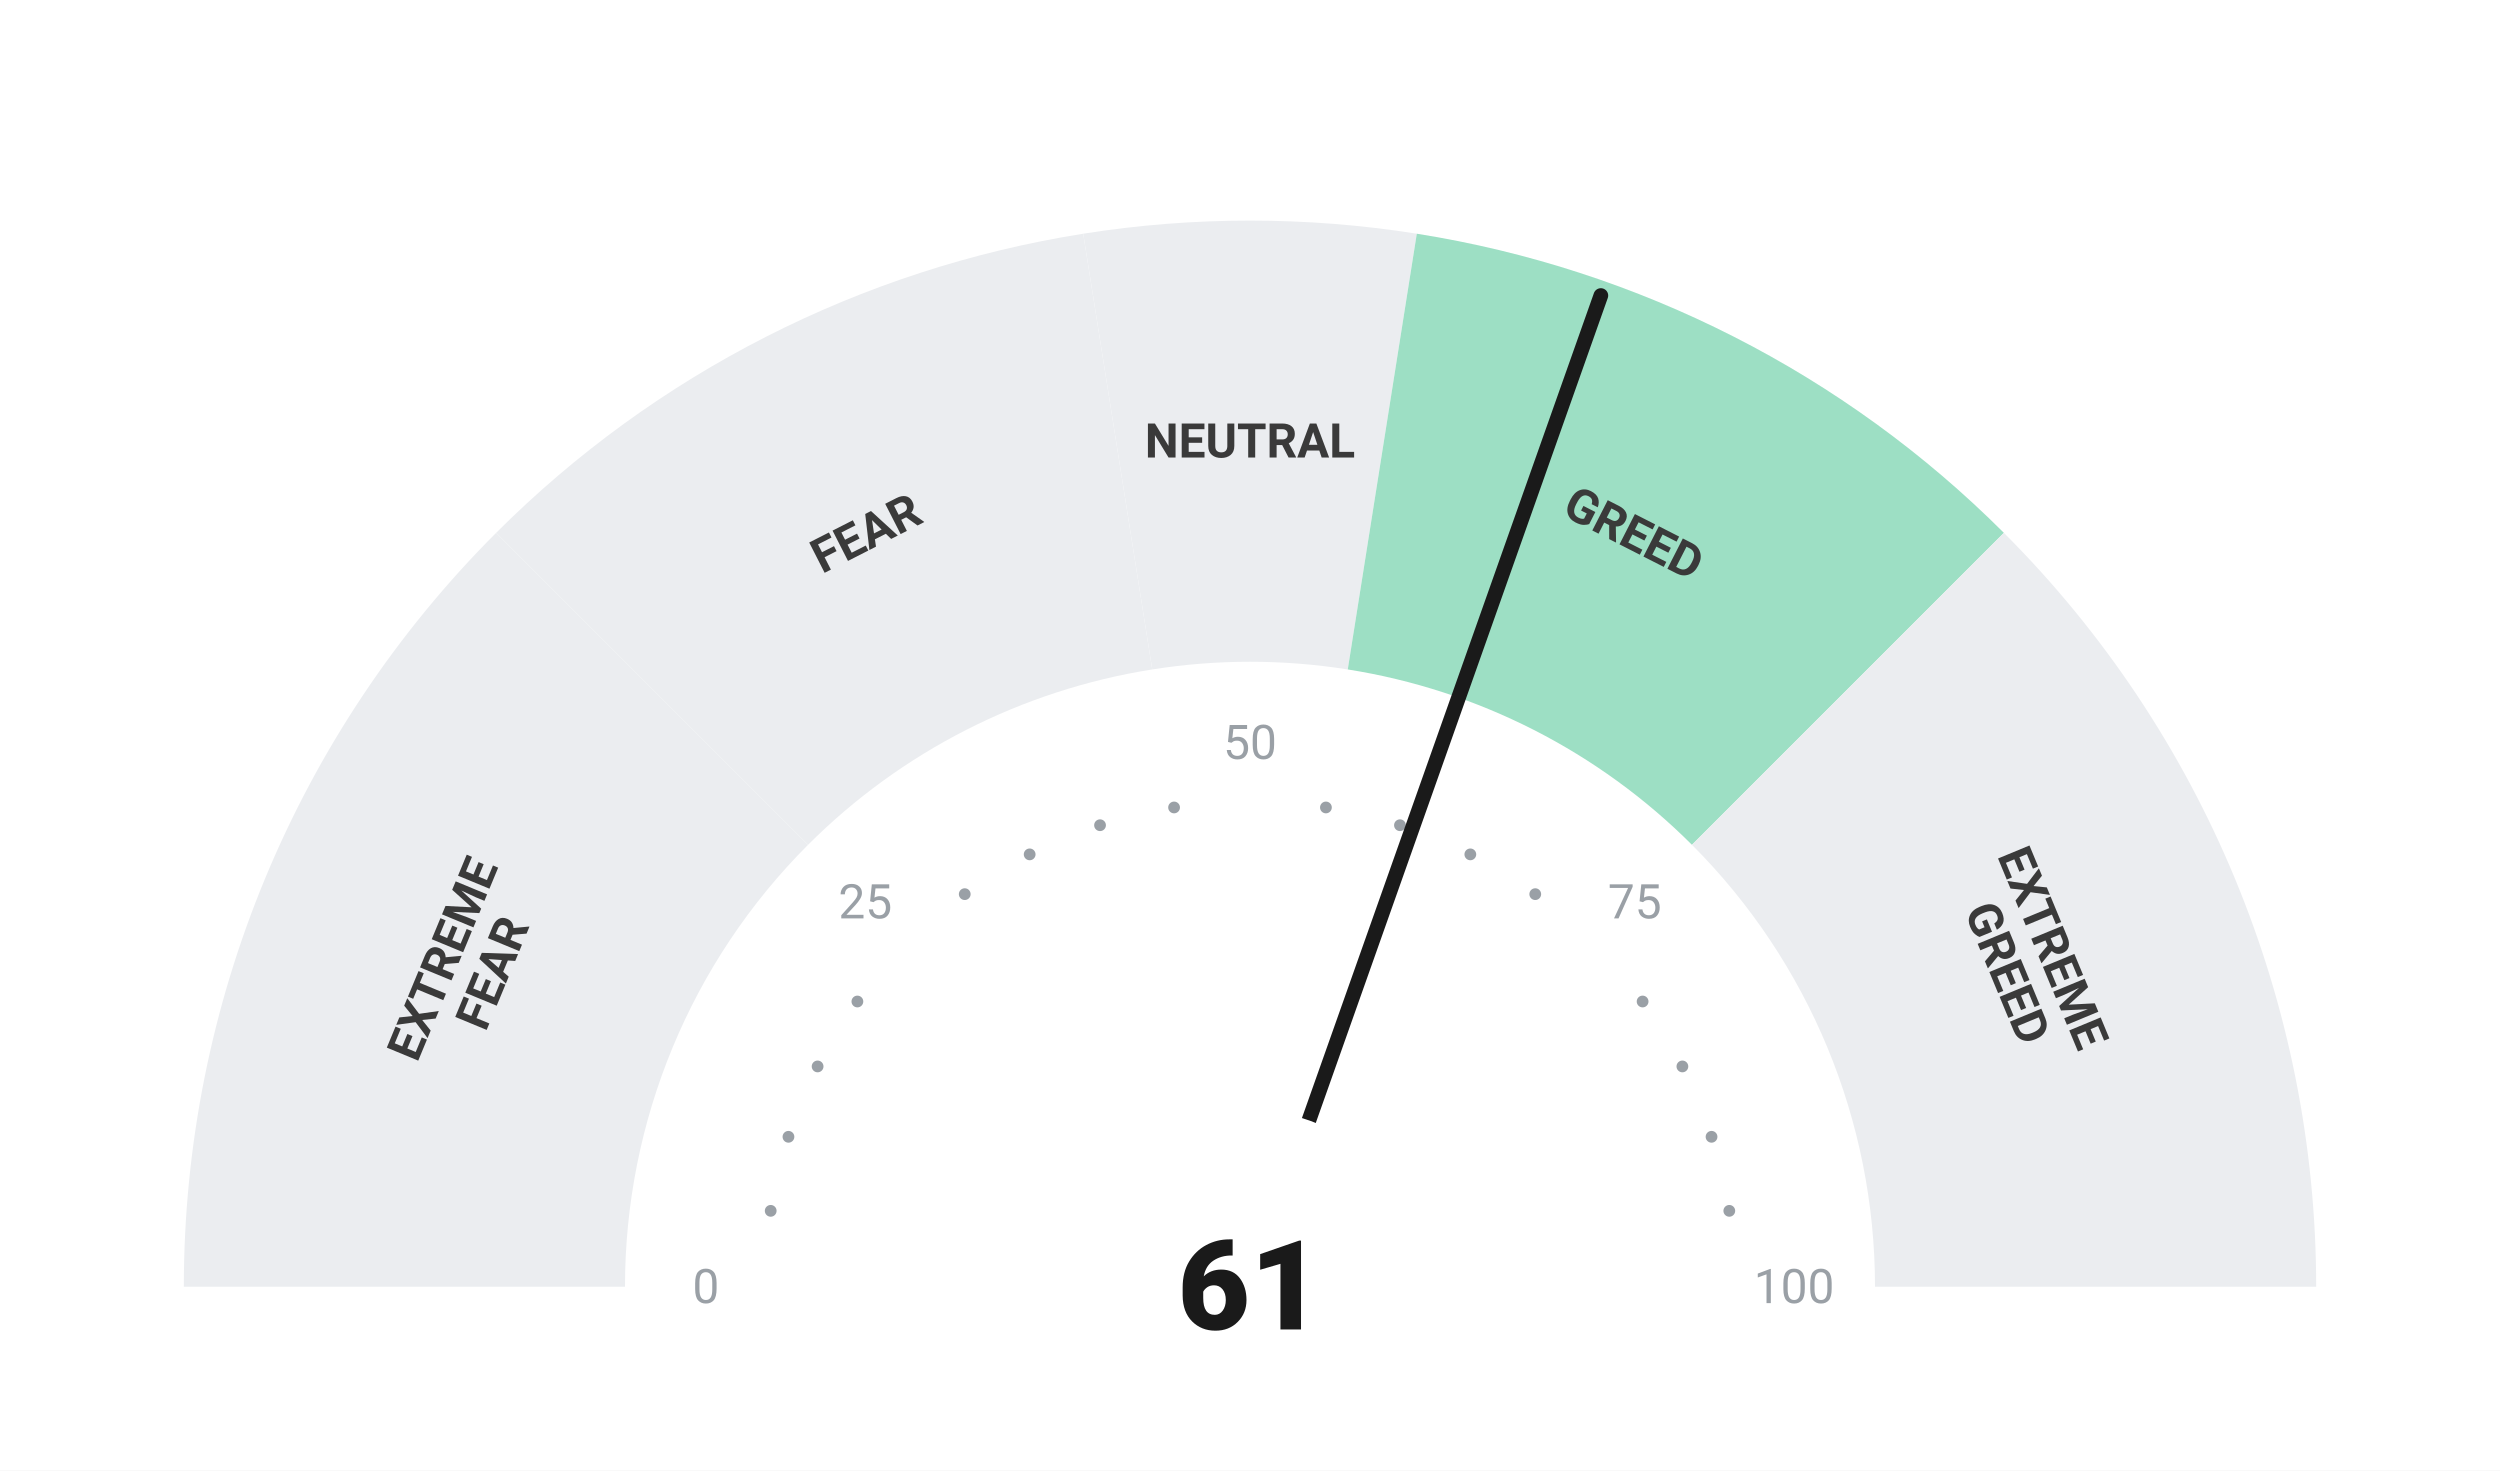
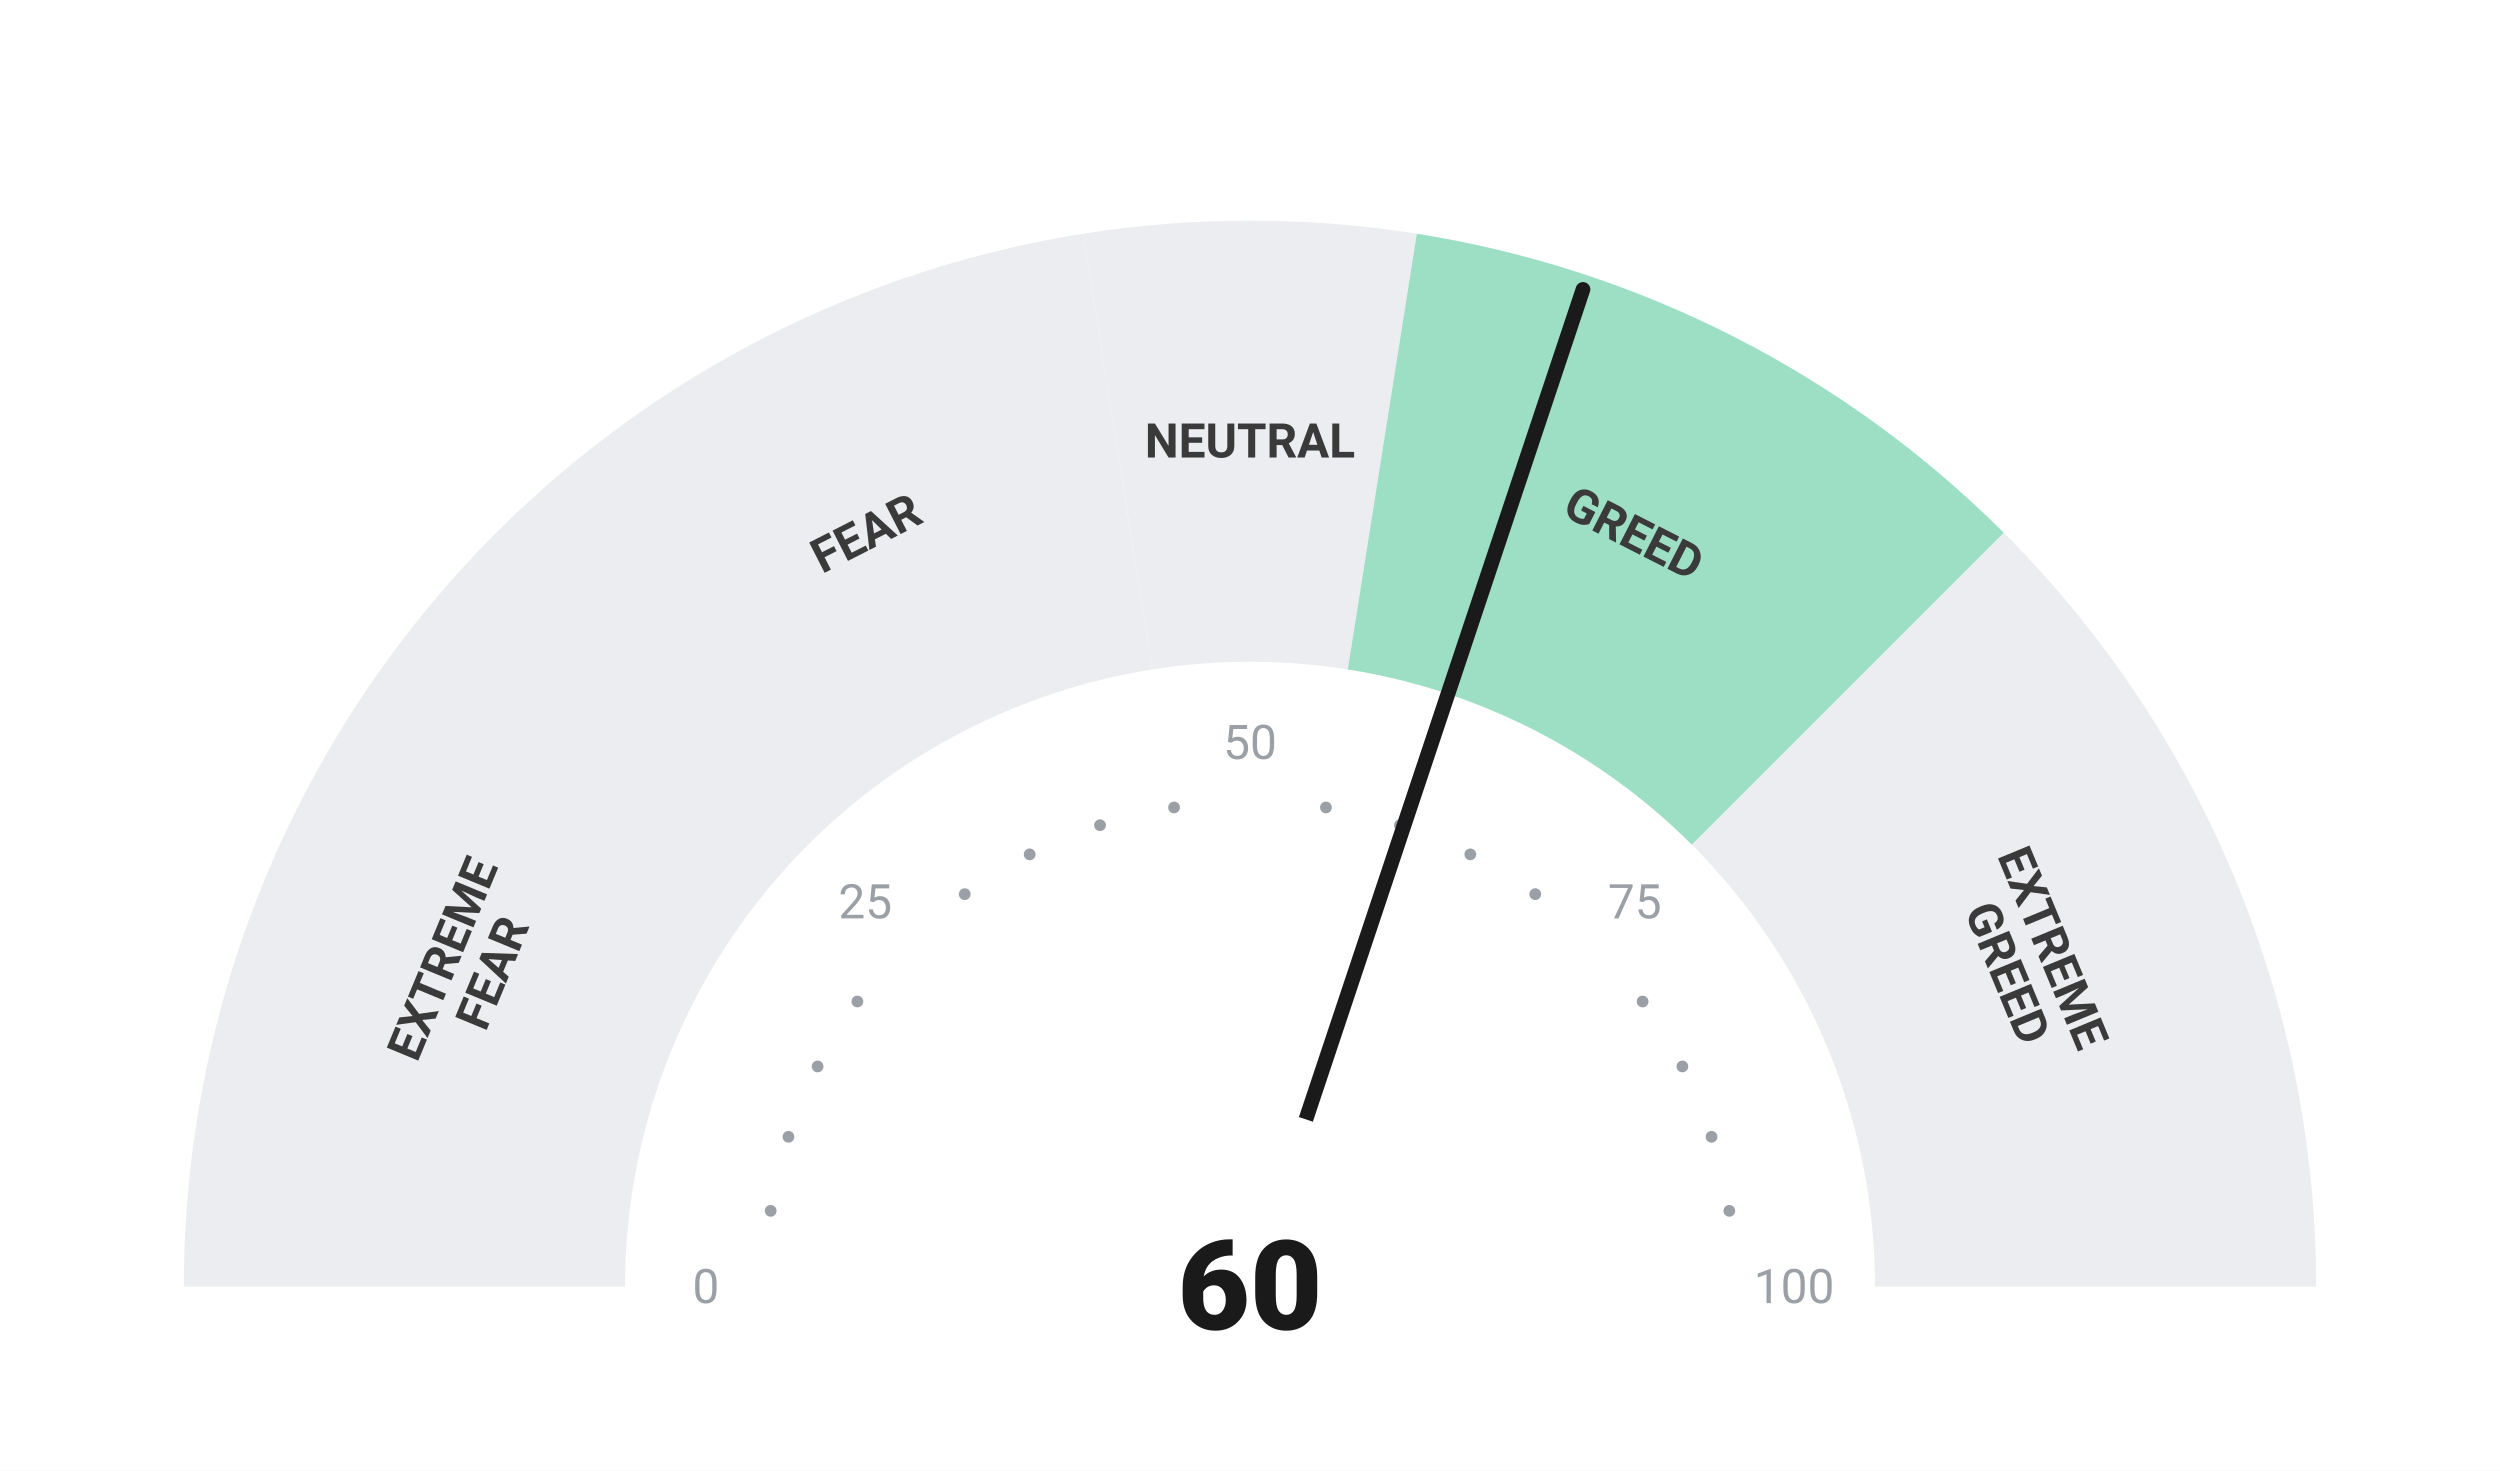
<svg xmlns="http://www.w3.org/2000/svg" viewBox="0 0 680 400" width="680" height="400">
  <rect width="680" height="400" fill="#ffffff" />
  <path d="M 50.00 350.00 A 290 290 0 0 1 134.94 144.94 L 219.79 229.79 A 170 170 0 0 0 170.00 350.00 Z" fill="#ebedf0" />
  <path d="M 134.94 144.94 A 290 290 0 0 1 294.63 63.57 L 313.41 182.09 A 170 170 0 0 0 219.79 229.79 Z" fill="#ebedf0" />
  <path d="M 294.63 63.57 A 290 290 0 0 1 385.37 63.57 L 366.59 182.09 A 170 170 0 0 0 313.41 182.09 Z" fill="#ebedf0" />
  <path d="M 385.37 63.57 A 290 290 0 0 1 545.06 144.94 L 460.21 229.79 A 170 170 0 0 0 366.59 182.09 Z" fill="#9DDFC4" />
  <path d="M 545.06 144.94 A 290 290 0 0 1 630.00 350.00 L 510.00 350.00 A 170 170 0 0 0 460.21 229.79 Z" fill="#ebedf0" />
  <circle cx="209.63" cy="329.35" r="1.6" fill="#9aa0a6" />
  <circle cx="214.46" cy="309.21" r="1.6" fill="#9aa0a6" />
  <circle cx="222.39" cy="290.07" r="1.6" fill="#9aa0a6" />
  <circle cx="233.21" cy="272.41" r="1.6" fill="#9aa0a6" />
  <circle cx="262.41" cy="243.21" r="1.6" fill="#9aa0a6" />
  <circle cx="280.07" cy="232.39" r="1.6" fill="#9aa0a6" />
  <circle cx="299.21" cy="224.46" r="1.6" fill="#9aa0a6" />
  <circle cx="319.35" cy="219.63" r="1.6" fill="#9aa0a6" />
  <circle cx="360.65" cy="219.63" r="1.6" fill="#9aa0a6" />
  <circle cx="380.79" cy="224.46" r="1.6" fill="#9aa0a6" />
  <circle cx="399.93" cy="232.39" r="1.6" fill="#9aa0a6" />
  <circle cx="417.59" cy="243.21" r="1.6" fill="#9aa0a6" />
  <circle cx="446.79" cy="272.41" r="1.6" fill="#9aa0a6" />
  <circle cx="457.61" cy="290.07" r="1.6" fill="#9aa0a6" />
  <circle cx="465.54" cy="309.21" r="1.6" fill="#9aa0a6" />
  <circle cx="470.37" cy="329.35" r="1.6" fill="#9aa0a6" />
  <text x="192.00" y="350.00" text-anchor="middle" dominant-baseline="central" font-family="-apple-system, BlinkMacSystemFont, 'Segoe UI', Roboto, sans-serif" font-size="13" font-weight="400" fill="#9aa0a6">0</text>
  <text x="235.35" y="245.35" text-anchor="middle" dominant-baseline="central" font-family="-apple-system, BlinkMacSystemFont, 'Segoe UI', Roboto, sans-serif" font-size="13" font-weight="400" fill="#9aa0a6">25</text>
  <text x="340.00" y="202.00" text-anchor="middle" dominant-baseline="central" font-family="-apple-system, BlinkMacSystemFont, 'Segoe UI', Roboto, sans-serif" font-size="13" font-weight="400" fill="#9aa0a6">50</text>
  <text x="444.65" y="245.35" text-anchor="middle" dominant-baseline="central" font-family="-apple-system, BlinkMacSystemFont, 'Segoe UI', Roboto, sans-serif" font-size="13" font-weight="400" fill="#9aa0a6">75</text>
  <text x="488.00" y="350.00" text-anchor="middle" dominant-baseline="central" font-family="-apple-system, BlinkMacSystemFont, 'Segoe UI', Roboto, sans-serif" font-size="13" font-weight="400" fill="#9aa0a6">100</text>
  <text transform="rotate(-67.50 127.51 261.98)" x="127.51" y="261.98" text-anchor="middle" dominant-baseline="central" font-family="-apple-system, BlinkMacSystemFont, 'Segoe UI', Roboto, sans-serif" font-size="13" font-weight="700" fill="#3a3a3a">
    <tspan x="127.51" dy="-7">EXTREME</tspan>
    <tspan x="127.51" dy="14">FEAR</tspan>
  </text>
  <text transform="rotate(-27.00 235.58 145.07)" x="235.58" y="145.07" text-anchor="middle" dominant-baseline="central" font-family="-apple-system, BlinkMacSystemFont, 'Segoe UI', Roboto, sans-serif" font-size="13" font-weight="700" fill="#3a3a3a">
    <tspan x="235.58" dy="0">FEAR</tspan>
  </text>
  <text transform="rotate(0.00 340.00 120.00)" x="340.00" y="120.00" text-anchor="middle" dominant-baseline="central" font-family="-apple-system, BlinkMacSystemFont, 'Segoe UI', Roboto, sans-serif" font-size="13" font-weight="700" fill="#3a3a3a">
    <tspan x="340.00" dy="0">NEUTRAL</tspan>
  </text>
  <text transform="rotate(27.00 444.42 145.07)" x="444.42" y="145.07" text-anchor="middle" dominant-baseline="central" font-family="-apple-system, BlinkMacSystemFont, 'Segoe UI', Roboto, sans-serif" font-size="13" font-weight="700" fill="#3a3a3a">
    <tspan x="444.42" dy="0">GREED</tspan>
  </text>
  <text transform="rotate(67.50 552.49 261.98)" x="552.49" y="261.98" text-anchor="middle" dominant-baseline="central" font-family="-apple-system, BlinkMacSystemFont, 'Segoe UI', Roboto, sans-serif" font-size="13" font-weight="700" fill="#3a3a3a">
    <tspan x="552.49" dy="-7">EXTREME</tspan>
    <tspan x="552.49" dy="14">GREED</tspan>
  </text>
-   <line x1="340" y1="350" x2="435.43" y2="80.39" stroke="#1a1a1a" stroke-width="4" stroke-linecap="round" />
+   <line x1="340" y1="350" x2="430.57" y2="78.72" stroke="#1a1a1a" stroke-width="4" stroke-linecap="round" />
  <circle cx="340" cy="350" r="48" fill="#ffffff" />
-   <text x="340" y="350" text-anchor="middle" dominant-baseline="central" font-family="-apple-system, BlinkMacSystemFont, 'Segoe UI', Roboto, sans-serif" font-size="34" font-weight="800" fill="#1a1a1a">61</text>
+   <text x="340" y="350" text-anchor="middle" dominant-baseline="central" font-family="-apple-system, BlinkMacSystemFont, 'Segoe UI', Roboto, sans-serif" font-size="34" font-weight="800" fill="#1a1a1a">60</text>
</svg>
